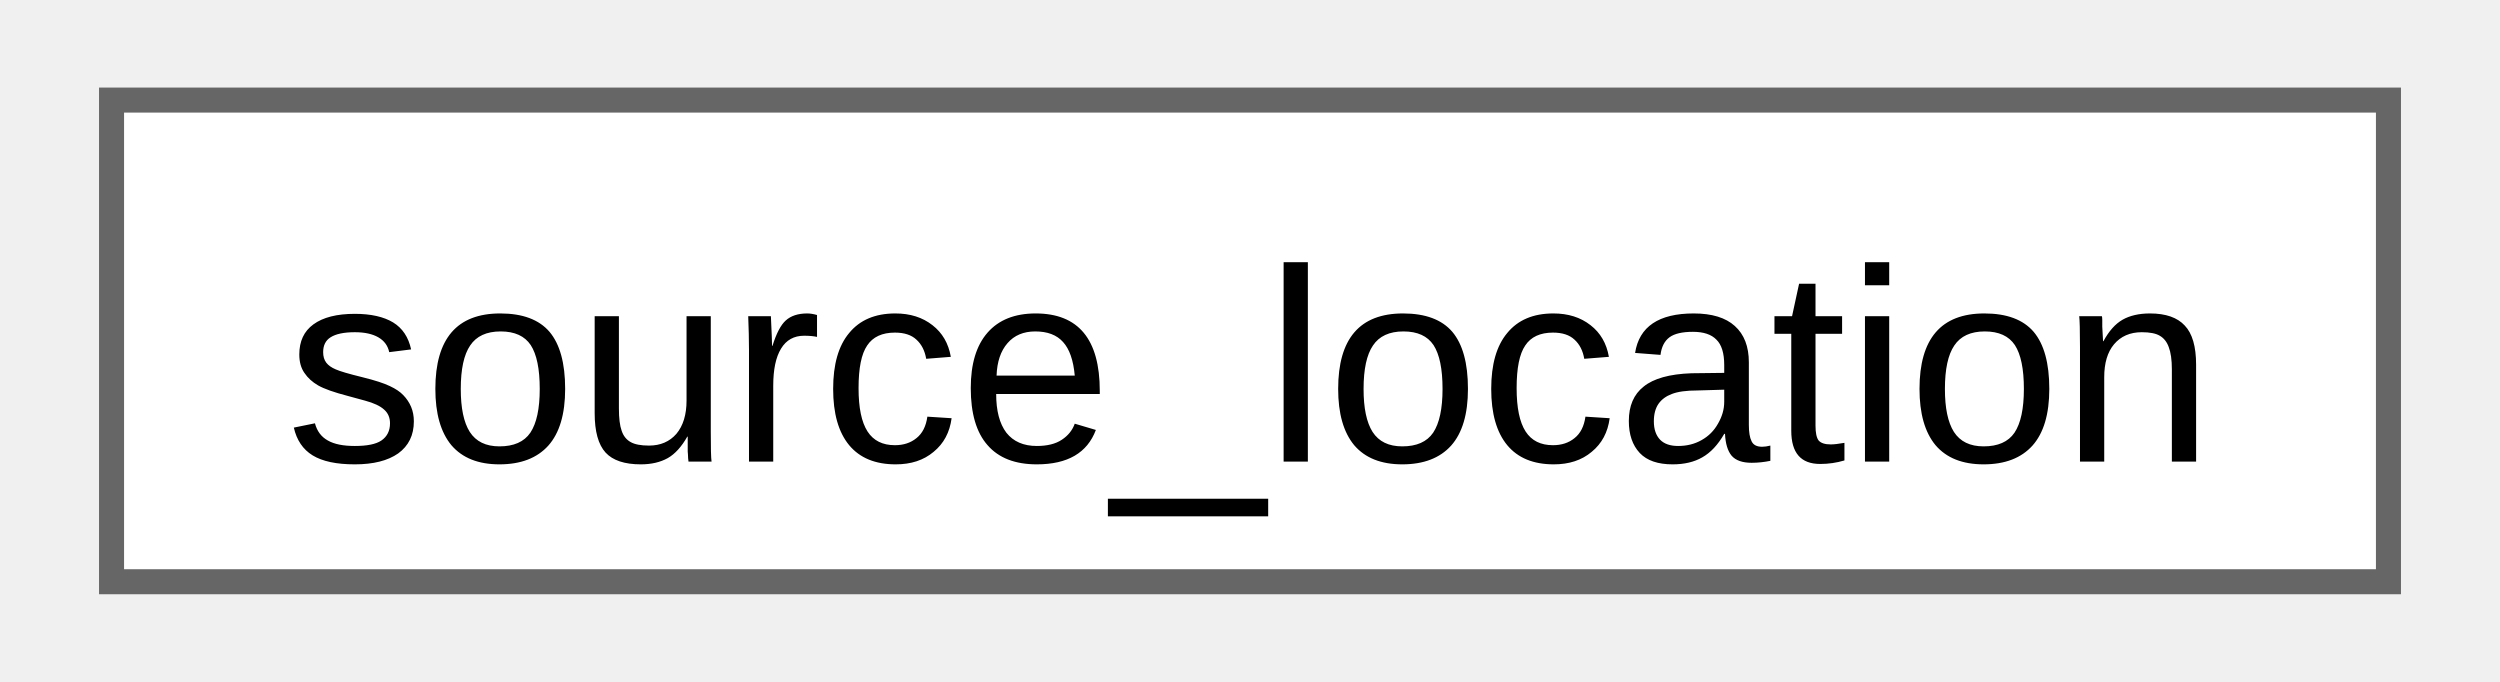
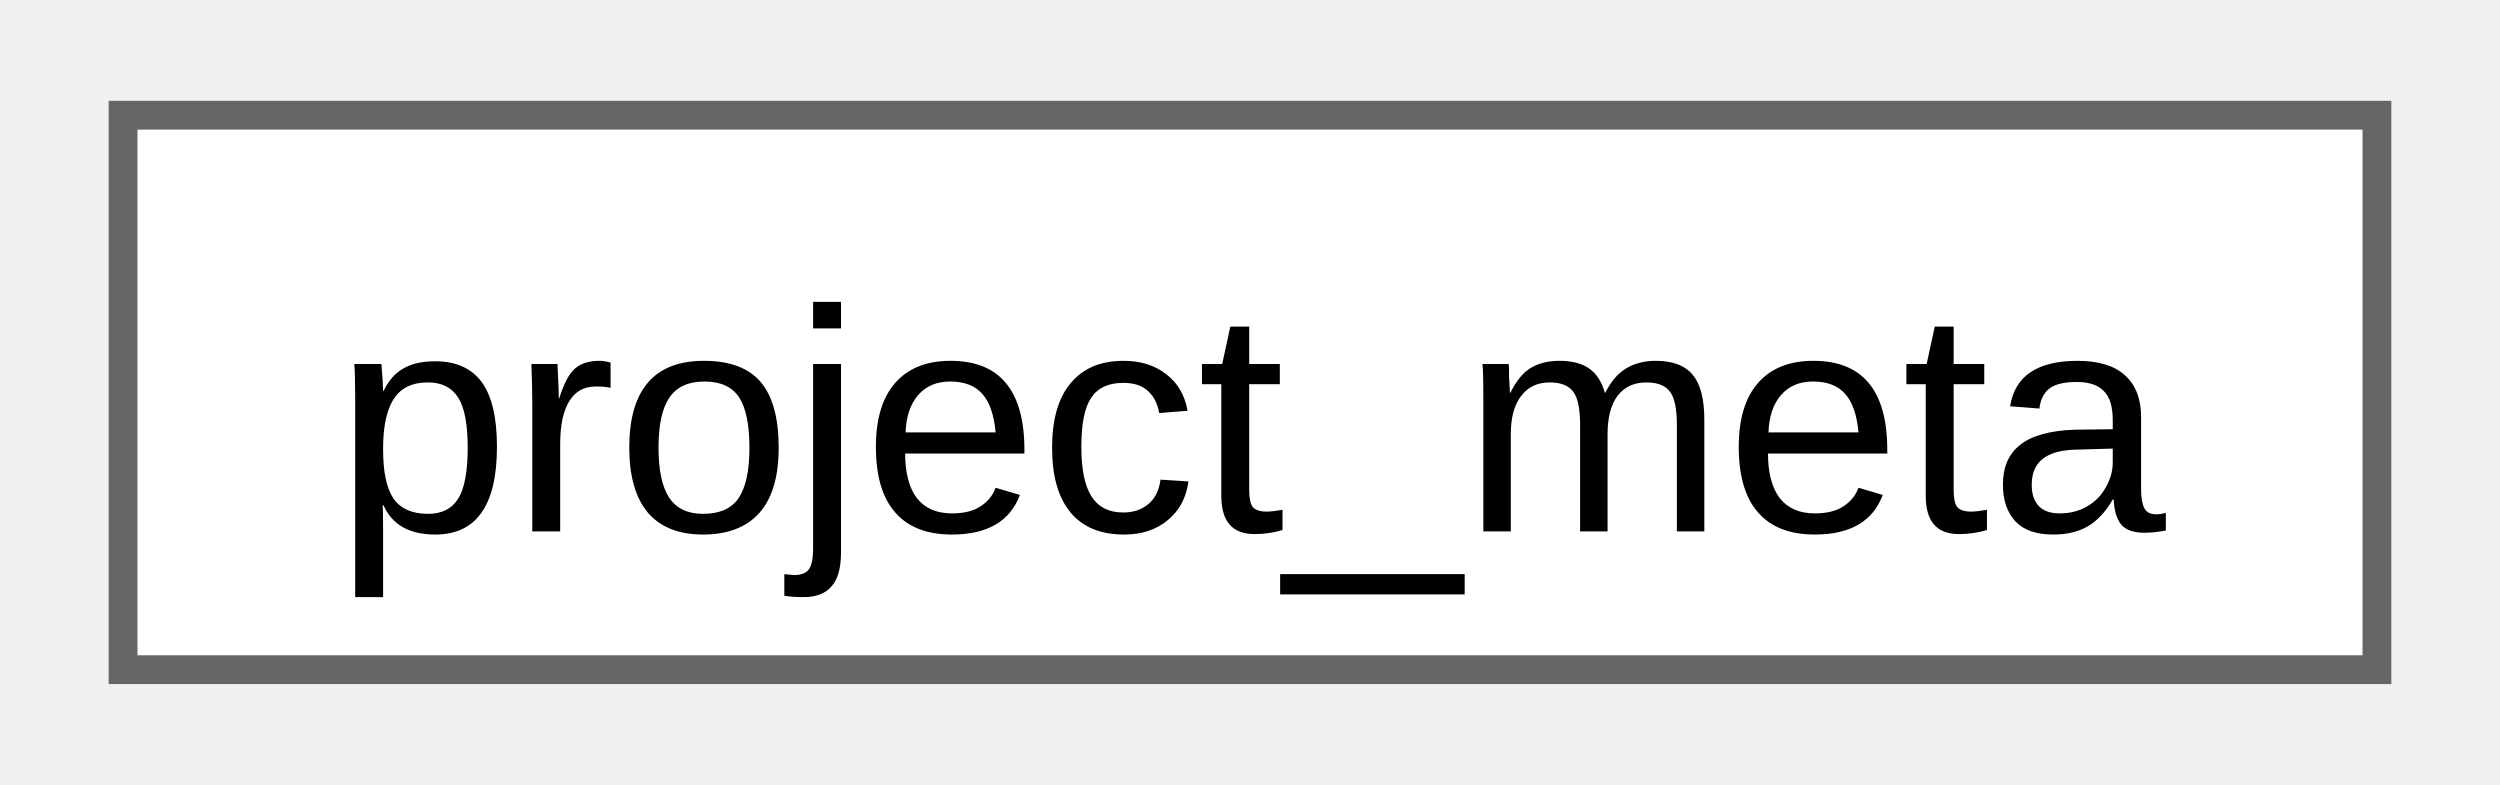
- <svg xmlns="http://www.w3.org/2000/svg" xmlns:xlink="http://www.w3.org/1999/xlink" width="99pt" height="27pt" viewBox="0.00 0.00 99.00 27.25">
+ <svg xmlns="http://www.w3.org/2000/svg" xmlns:xlink="http://www.w3.org/1999/xlink" width="86pt" height="27pt" viewBox="0.00 0.00 86.25 27.25">
  <g id="graph0" class="graph" transform="scale(1 1) rotate(0) translate(4 23.25)">
    <g id="Node000000" class="node">
      <g id="a_Node000000">
-         <a xlink:href="d5/d44/structfloppy_1_1source__location.html" target="_top" xlink:title="Provides information about the location of the current source file.">
-           <polygon fill="white" stroke="#666666" points="91,-19.25 0,-19.25 0,0 91,0 91,-19.25" />
-           <text text-anchor="middle" x="45.5" y="-4.8" font-family="Arial" font-size="11.00">source_location</text>
+         <a xlink:href="d2/de7/classfloppy_1_1meta_1_1project__meta.html" target="_top" xlink:title="Project metadata constexpr structure.">
+           <polygon fill="white" stroke="#666666" points="78.25,-19.25 0,-19.25 0,0 78.25,0 78.25,-19.25" />
+           <text text-anchor="middle" x="39.12" y="-4.8" font-family="Arial" font-size="11.00">project_meta</text>
        </a>
      </g>
    </g>
  </g>
</svg>
